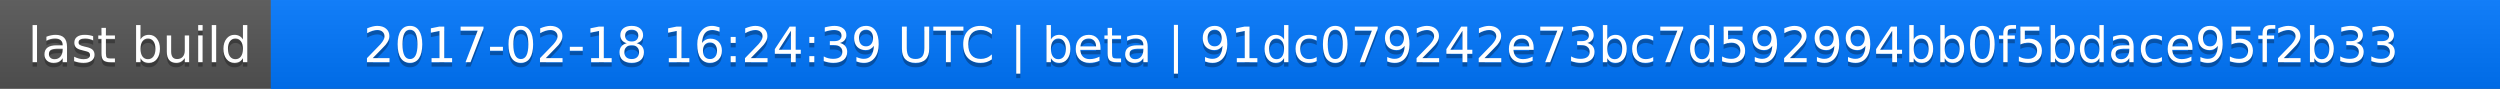
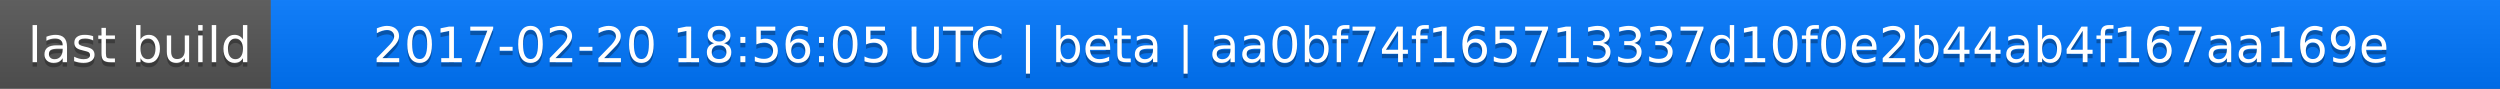
<svg xmlns="http://www.w3.org/2000/svg" width="563" height="20">
  <linearGradient id="a" x2="0" y2="100%">
    <stop offset="0" stop-color="#bbb" stop-opacity=".1" />
    <stop offset="1" stop-opacity=".1" />
  </linearGradient>
  <rect rx="0" width="563" height="20" fill="#555" />
  <rect rx="0" x="61" width="502" height="20" fill="#07f" />
  <path fill="#07f" d="M61 0h4v20h-4z" />
  <rect rx="0" width="563" height="20" fill="url(#a)" />
  <g fill="#fff" text-anchor="middle" font-family="DejaVu Sans,Verdana,Geneva,sans-serif" font-size="11">
    <text x="31.5" y="15" fill="#010101" fill-opacity=".3">last build</text>
    <text x="31.5" y="14">last build</text>
-     <text x="311" y="15" fill="#010101" fill-opacity=".3">2017-02-18 16:24:39 UTC | beta | 91dc079242e73bc7d592994bb0f5bdace95f2b33</text>
-     <text x="311" y="14">2017-02-18 16:24:39 UTC | beta | 91dc079242e73bc7d592994bb0f5bdace95f2b33</text>
+     <text x="311" y="15" fill="#010101" fill-opacity=".3">2017-02-20 18:56:05 UTC | beta | aa0bf74f165713337d10f0e2b44ab4f167aa169e</text>
+     <text x="311" y="14">2017-02-20 18:56:05 UTC | beta | aa0bf74f165713337d10f0e2b44ab4f167aa169e</text>
  </g>
</svg>
